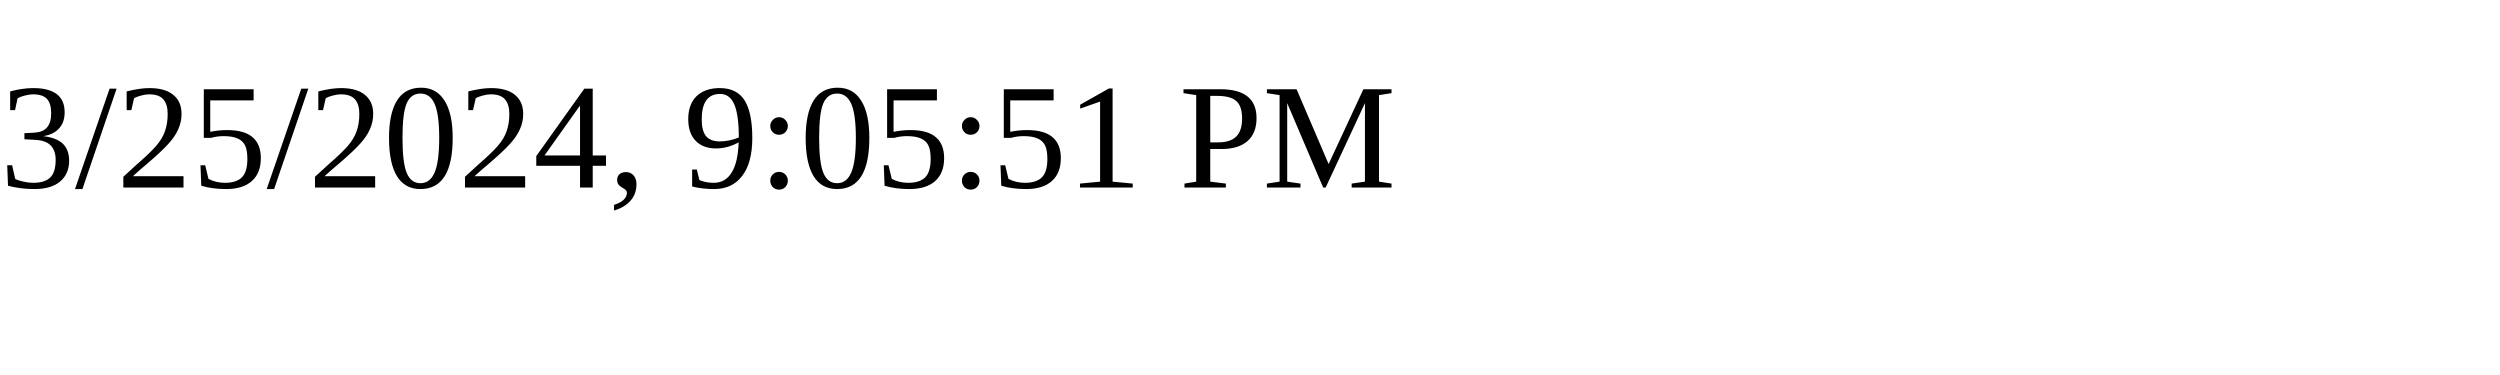
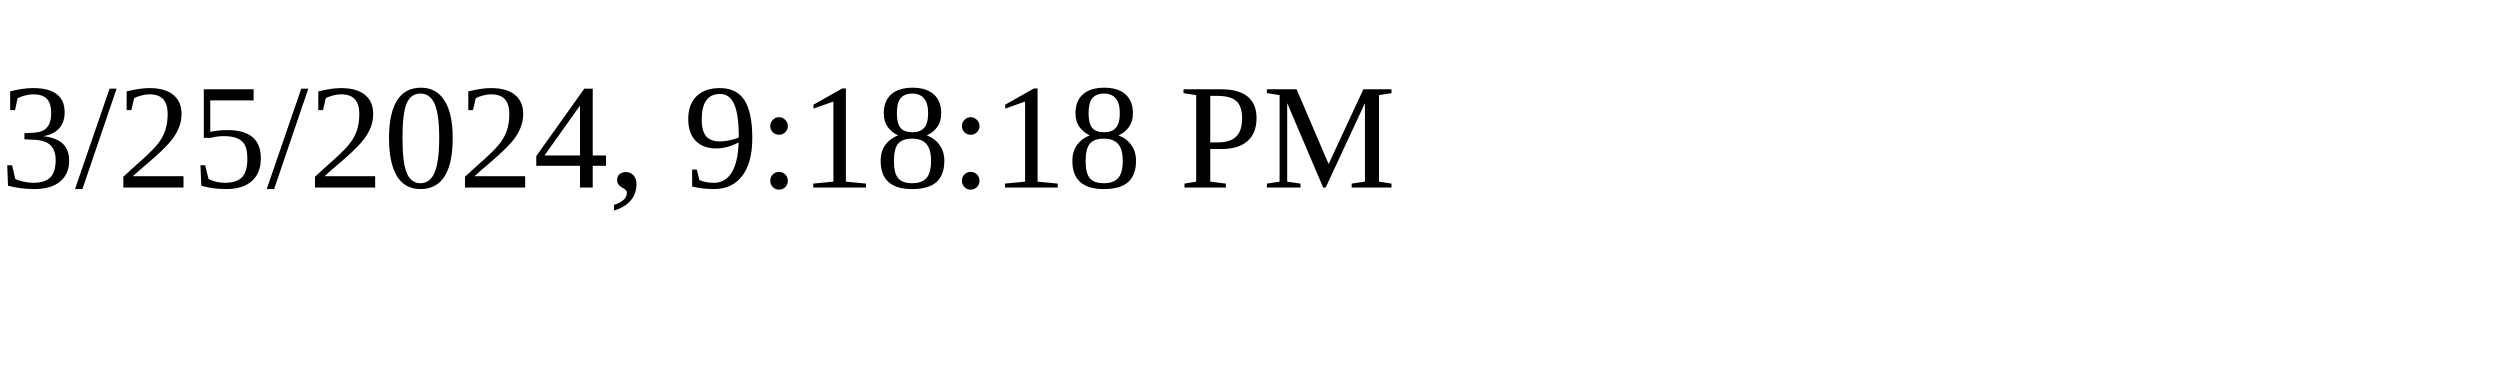
<svg xmlns="http://www.w3.org/2000/svg" height="30" width="200">
-   <text x="0" y="15">3/25/2024, 9:05:51 PM</text>
+   <text x="0" y="15">3/25/2024, 9:18:18 PM</text>
</svg>
